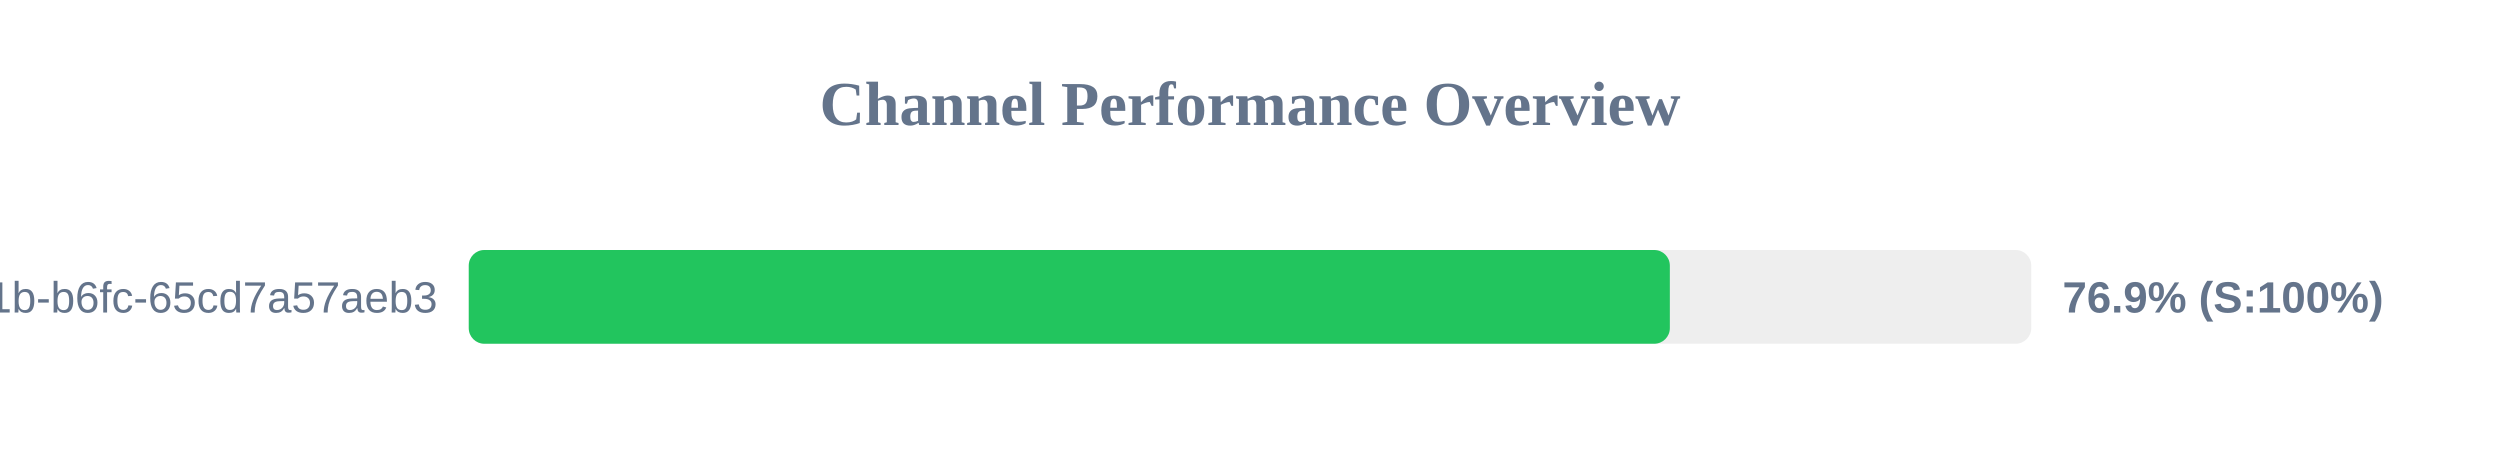
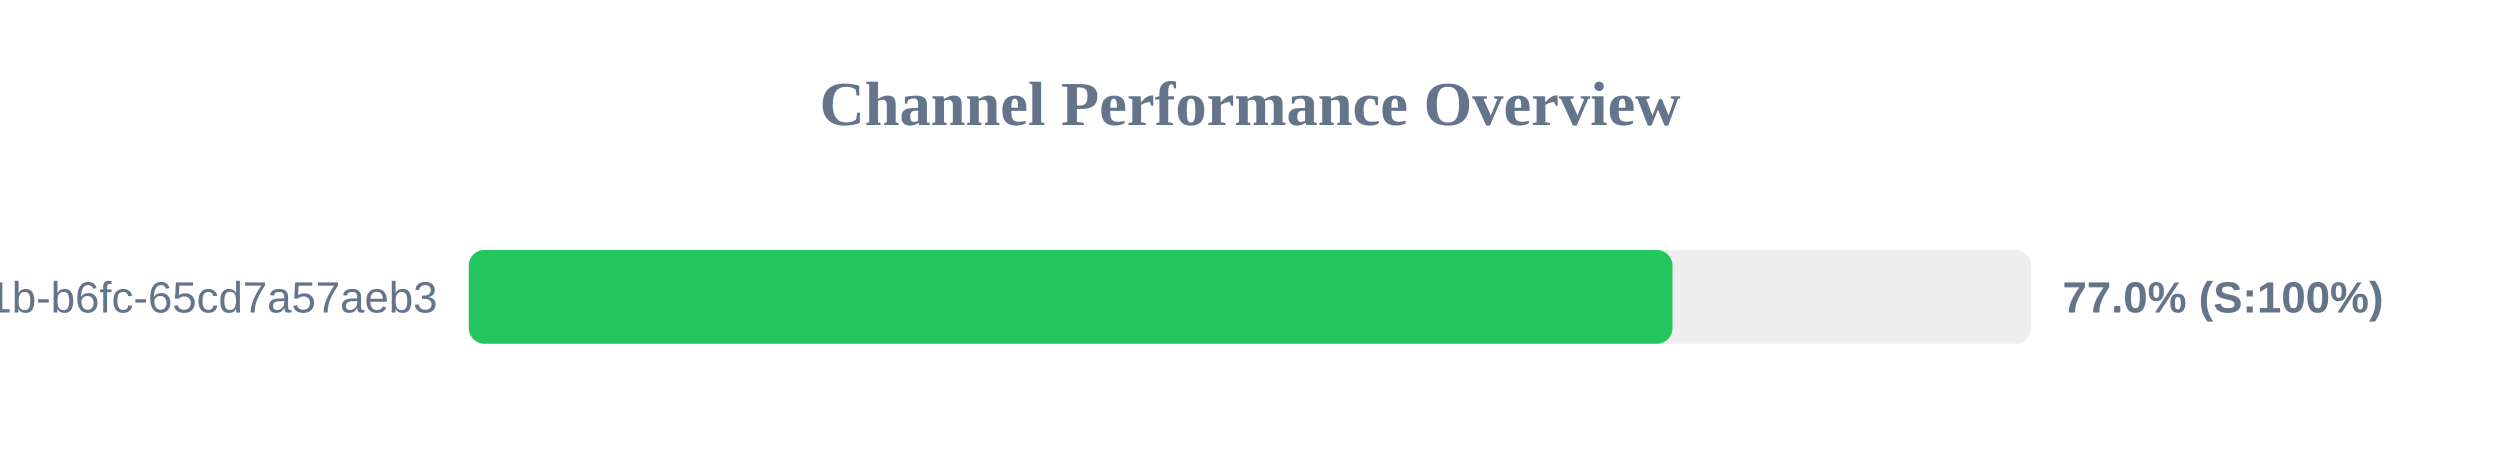
<svg xmlns="http://www.w3.org/2000/svg" width="800" height="150" version="1.1">
  <style>
        .row { font: 14px Arial; fill: #64748b; }
        .score { font: bold 14px Arial; fill: #64748b; }
    </style>
  <text x="400" y="40" text-anchor="middle" font-size="20px" font-weight="bold" fill="#64748b">Channel Performance Overview</text>
  <rect x="150" y="80" width="500" height="30" fill="#eee" rx="5" />
-   <rect x="150" y="80" width="384.35" height="30" fill="#22c55e" rx="5" />
+   <rect x="150" y="80" width="385.2" height="30" fill="#22c55e" rx="5" />
  <text x="140" y="100" text-anchor="end" class="row">?uuid=9c859345-959f-491b-b6fc-65cd7a57aeb3</text>
-   <text x="660" y="100" text-anchor="start" class="score">76.9% (S:100%)</text>
+   <text x="660" y="100" text-anchor="start" class="score">77.0% (S:100%)</text>
</svg>
